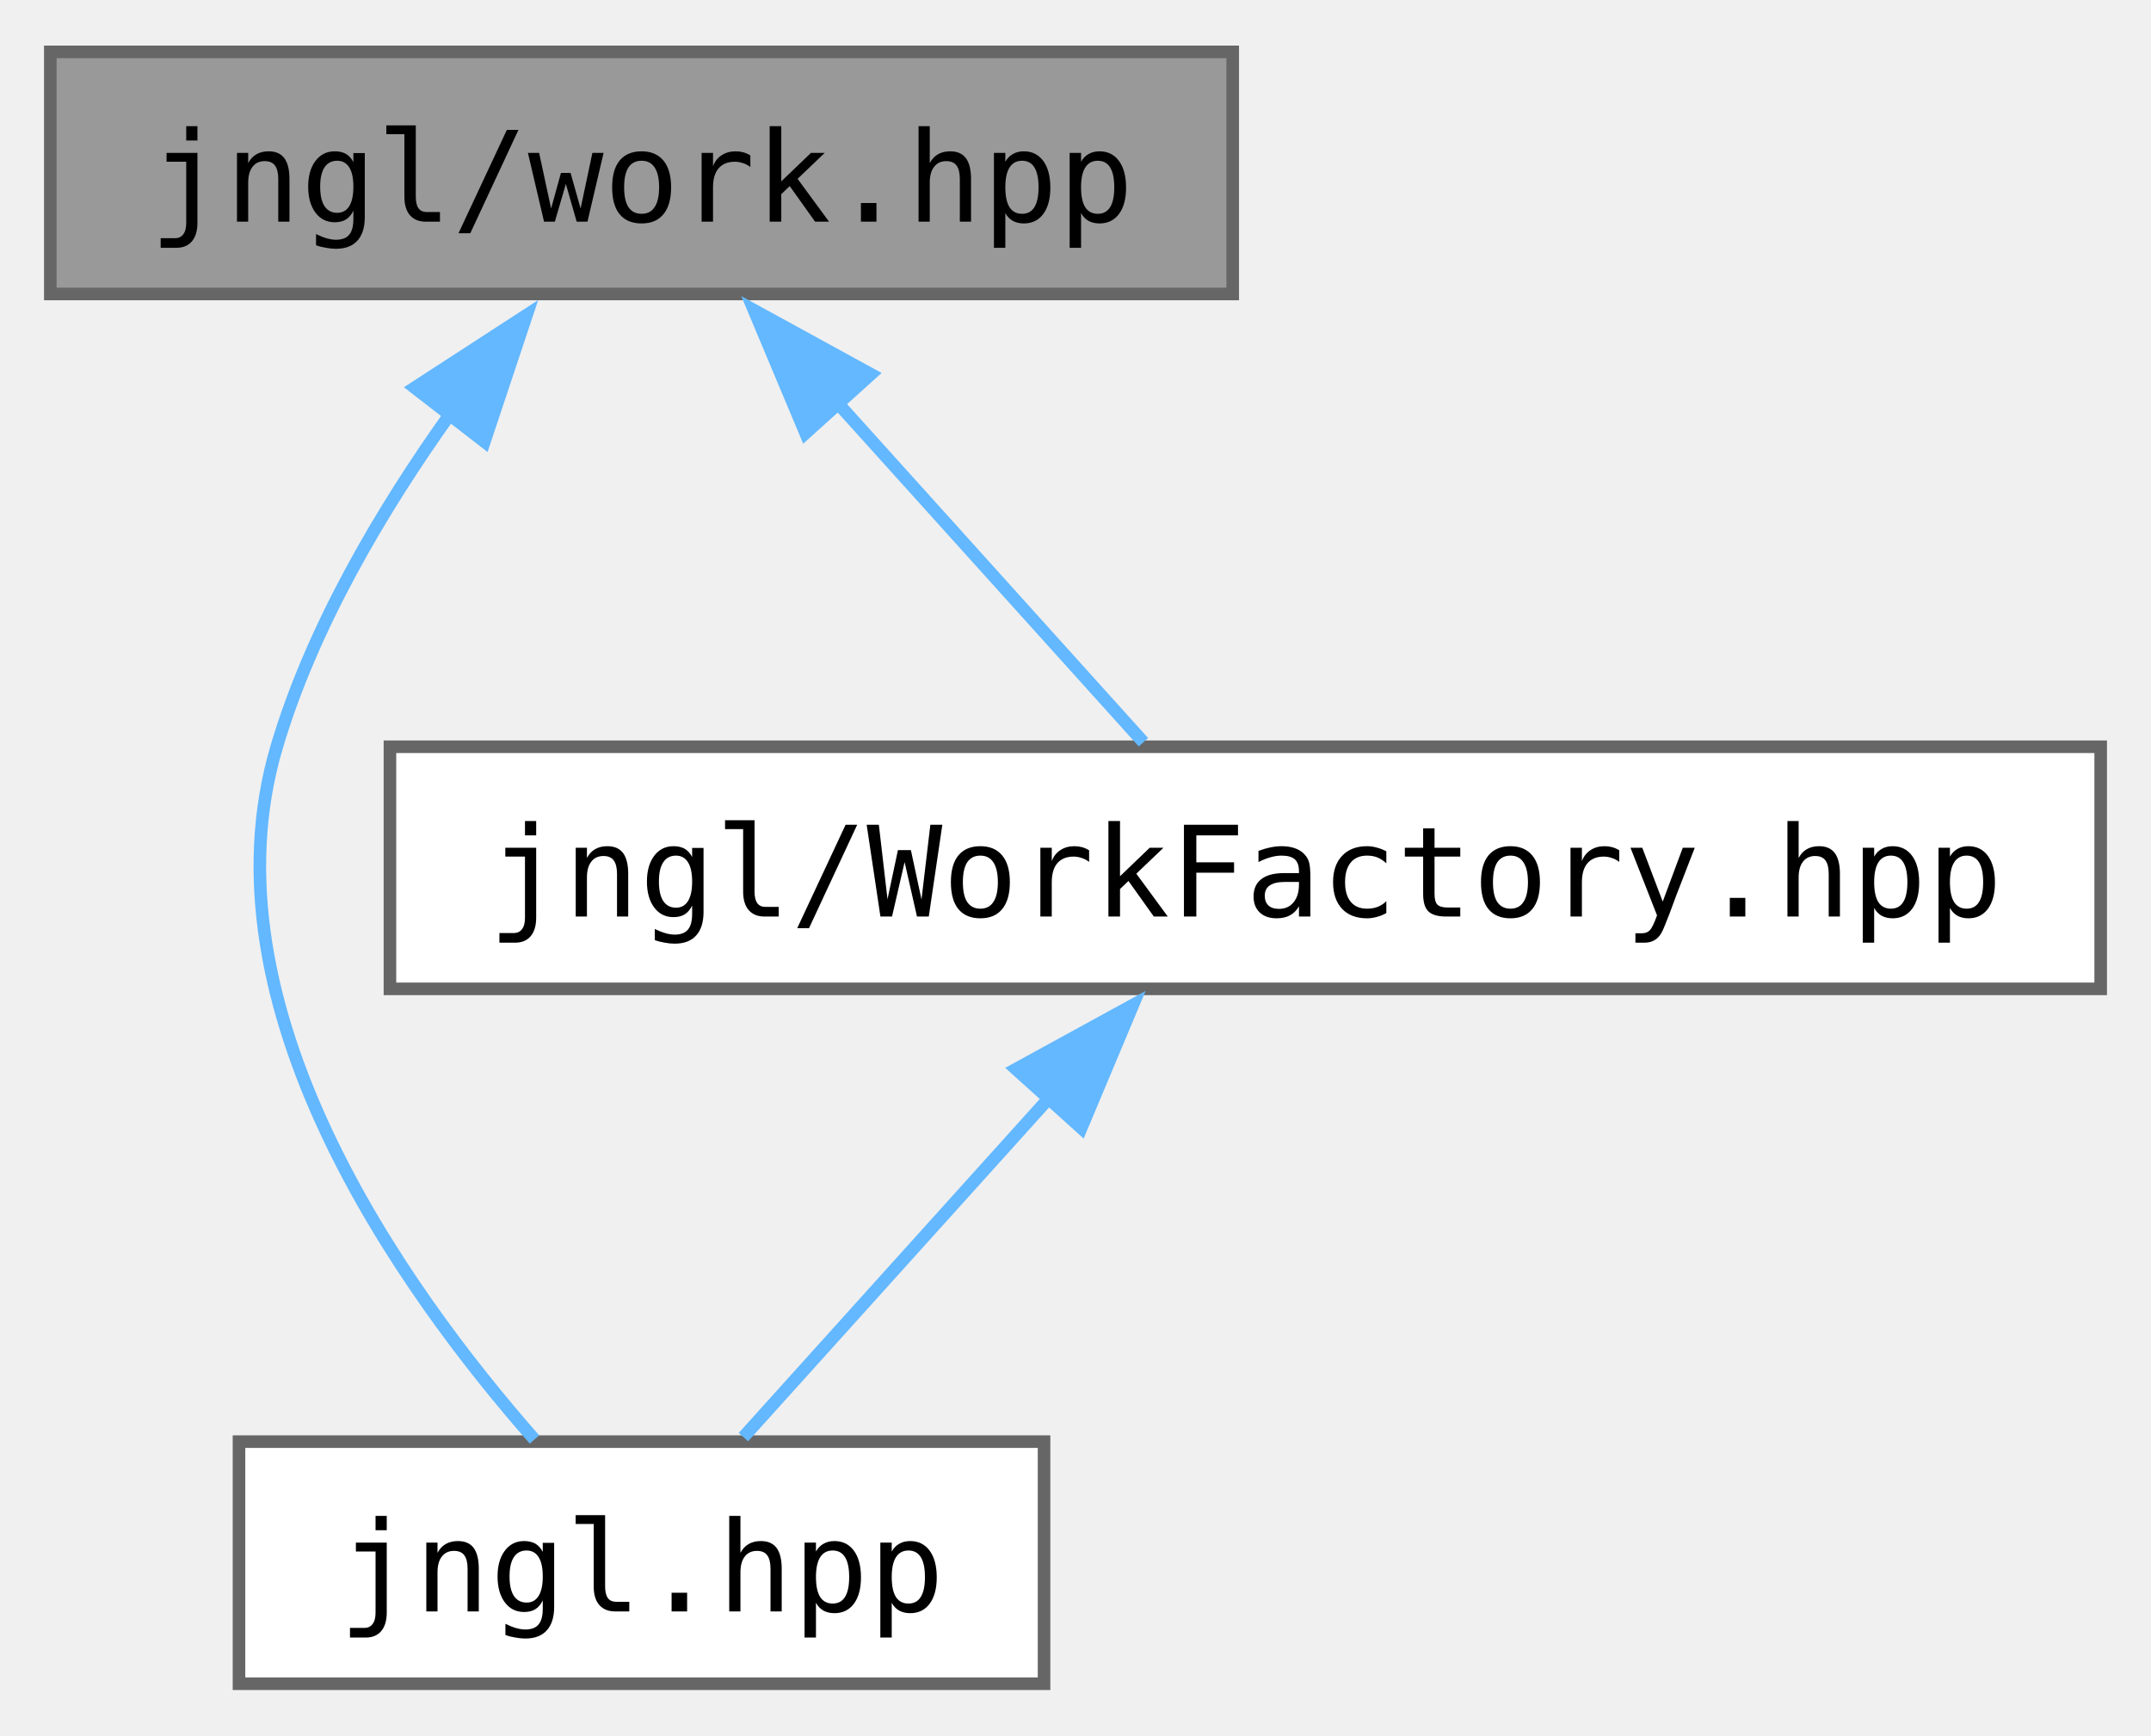
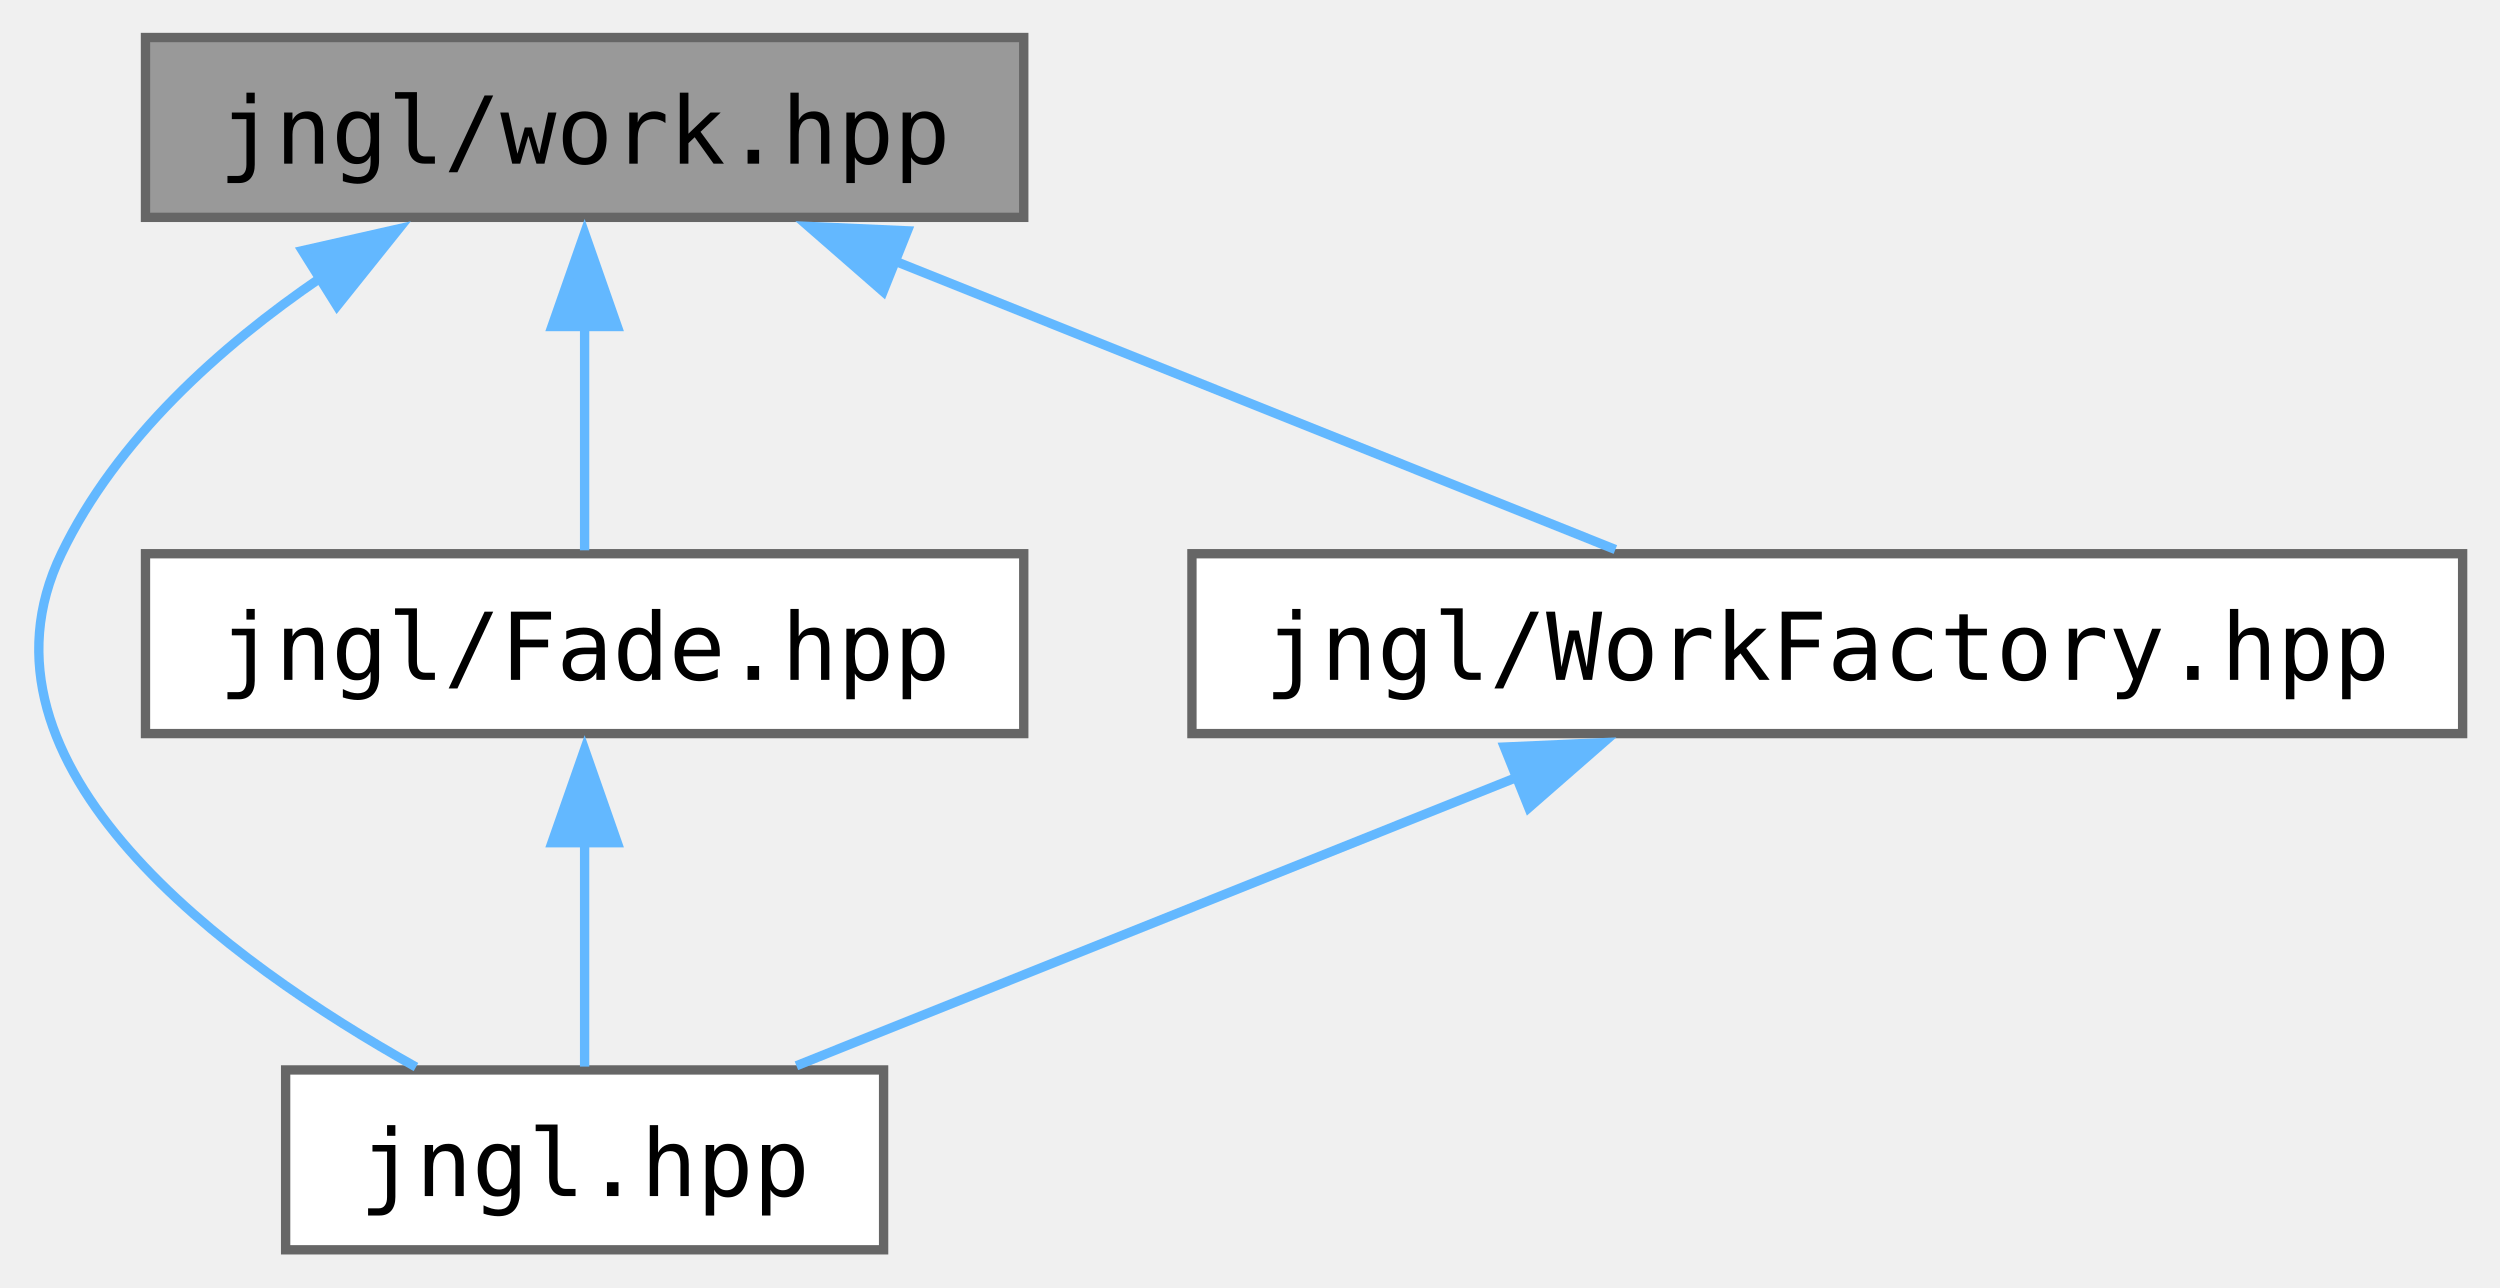
- <svg xmlns="http://www.w3.org/2000/svg" xmlns:xlink="http://www.w3.org/1999/xlink" width="171pt" height="138pt" viewBox="0.00 0.00 171.00 137.75">
+ <svg xmlns="http://www.w3.org/2000/svg" xmlns:xlink="http://www.w3.org/1999/xlink" width="268pt" height="138pt" viewBox="0.00 0.00 267.57 137.75">
  <g id="graph0" class="graph" transform="scale(1 1) rotate(0) translate(4 133.75)">
    <g id="Node000001" class="node">
      <g id="a_Node000001">
        <a xlink:title=" ">
-           <polygon fill="#999999" stroke="#666666" points="94,-129.75 0,-129.75 0,-110.5 94,-110.5 94,-129.75" />
-           <text text-anchor="middle" x="47" y="-116.25" font-family="ui-monospace,monospace" font-size="10.00">jngl/work.hpp</text>
+           <polygon fill="#999999" stroke="#666666" points="105.57,-129.75 11.57,-129.75 11.57,-110.5 105.57,-110.5 105.57,-129.75" />
+           <text text-anchor="middle" x="58.57" y="-116.25" font-family="ui-monospace,monospace" font-size="10.00">jngl/work.hpp</text>
        </a>
      </g>
    </g>
    <g id="Node000002" class="node">
      <g id="a_Node000002">
        <a xlink:href="jngl_8hpp.html" target="_top" xlink:title="Includes all JNGL headers except for init.hpp.">
-           <polygon fill="white" stroke="#666666" points="79,-19.25 15,-19.25 15,0 79,0 79,-19.25" />
-           <text text-anchor="middle" x="47" y="-5.75" font-family="ui-monospace,monospace" font-size="10.00">jngl.hpp</text>
+           <polygon fill="white" stroke="#666666" points="90.57,-19.25 26.57,-19.25 26.57,0 90.57,0 90.57,-19.25" />
+           <text text-anchor="middle" x="58.57" y="-5.75" font-family="ui-monospace,monospace" font-size="10.00">jngl.hpp</text>
        </a>
      </g>
    </g>
    <g id="edge1_Node000001_Node000002" class="edge">
      <g id="a_edge1_Node000001_Node000002">
        <a xlink:title=" ">
-           <path fill="none" stroke="#63b8ff" d="M31.83,-101.02C26.34,-93.34 20.81,-83.99 18,-74.5 11.91,-53.95 27.9,-31.46 38.49,-19.42" />
-           <polygon fill="#63b8ff" stroke="#63b8ff" points="28.97,-103.05 37.86,-108.82 34.51,-98.76 28.97,-103.05" />
+           <path fill="none" stroke="#63b8ff" d="M30.34,-104.05C19.57,-96.7 8.47,-86.76 2.57,-74.5 -8.38,-51.78 20.28,-30.91 40.52,-19.56" />
+           <polygon fill="#63b8ff" stroke="#63b8ff" points="28.36,-106.94 38.69,-109.28 32.07,-101.01 28.36,-106.94" />
        </a>
      </g>
    </g>
    <g id="Node000003" class="node">
      <g id="a_Node000003">
-         <a xlink:href="WorkFactory_8hpp.html" target="_top" xlink:title=" ">
-           <polygon fill="white" stroke="#666666" points="163,-74.5 27,-74.5 27,-55.25 163,-55.25 163,-74.5" />
-           <text text-anchor="middle" x="95" y="-61" font-family="ui-monospace,monospace" font-size="10.00">jngl/WorkFactory.hpp</text>
+         <a xlink:href="Fade_8hpp.html" target="_top" xlink:title="Contains jngl::Fade class.">
+           <polygon fill="white" stroke="#666666" points="105.57,-74.5 11.57,-74.5 11.57,-55.25 105.57,-55.25 105.57,-74.5" />
+           <text text-anchor="middle" x="58.57" y="-61" font-family="ui-monospace,monospace" font-size="10.00">jngl/Fade.hpp</text>
        </a>
      </g>
    </g>
    <g id="edge2_Node000001_Node000003" class="edge">
      <g id="a_edge2_Node000001_Node000003">
        <a xlink:title=" ">
-           <path fill="none" stroke="#63b8ff" d="M62.4,-102.04C70.55,-93 80.22,-82.27 86.9,-74.86" />
-           <polygon fill="#63b8ff" stroke="#63b8ff" points="60.04,-99.44 55.94,-109.21 65.23,-104.12 60.04,-99.44" />
+           <path fill="none" stroke="#63b8ff" d="M58.57,-98.88C58.57,-90.59 58.57,-81.42 58.57,-74.86" />
+           <polygon fill="#63b8ff" stroke="#63b8ff" points="55.07,-98.82 58.57,-108.82 62.07,-98.82 55.07,-98.82" />
+         </a>
+       </g>
+     </g>
+     <g id="Node000004" class="node">
+       <g id="a_Node000004">
+         <a xlink:href="WorkFactory_8hpp.html" target="_top" xlink:title=" ">
+           <polygon fill="white" stroke="#666666" points="259.57,-74.5 123.57,-74.5 123.57,-55.25 259.57,-55.25 259.57,-74.5" />
+           <text text-anchor="middle" x="191.57" y="-61" font-family="ui-monospace,monospace" font-size="10.00">jngl/WorkFactory.hpp</text>
+         </a>
+       </g>
+     </g>
+     <g id="edge4_Node000001_Node000004" class="edge">
+       <g id="a_edge4_Node000001_Node000004">
+         <a xlink:title=" ">
+           <path fill="none" stroke="#63b8ff" d="M91.56,-105.91C115.64,-96.27 147.65,-83.46 168.89,-74.95" />
+           <polygon fill="#63b8ff" stroke="#63b8ff" points="90.52,-102.56 82.53,-109.53 93.12,-109.06 90.52,-102.56" />
        </a>
      </g>
    </g>
    <g id="edge3_Node000003_Node000002" class="edge">
      <g id="a_edge3_Node000003_Node000002">
        <a xlink:title=" ">
-           <path fill="none" stroke="#63b8ff" d="M79.6,-46.79C71.45,-37.75 61.78,-27.02 55.1,-19.61" />
-           <polygon fill="#63b8ff" stroke="#63b8ff" points="76.77,-48.87 86.06,-53.96 81.96,-44.19 76.77,-48.87" />
+           <path fill="none" stroke="#63b8ff" d="M58.57,-43.63C58.57,-35.34 58.57,-26.17 58.57,-19.61" />
+           <polygon fill="#63b8ff" stroke="#63b8ff" points="55.07,-43.57 58.57,-53.57 62.07,-43.57 55.07,-43.57" />
+         </a>
+       </g>
+     </g>
+     <g id="edge5_Node000004_Node000002" class="edge">
+       <g id="a_edge5_Node000004_Node000002">
+         <a xlink:title=" ">
+           <path fill="none" stroke="#63b8ff" d="M158.57,-50.66C134.49,-41.02 102.48,-28.21 81.24,-19.7" />
+           <polygon fill="#63b8ff" stroke="#63b8ff" points="157.01,-53.81 167.6,-54.28 159.62,-47.31 157.01,-53.81" />
        </a>
      </g>
    </g>
  </g>
</svg>
